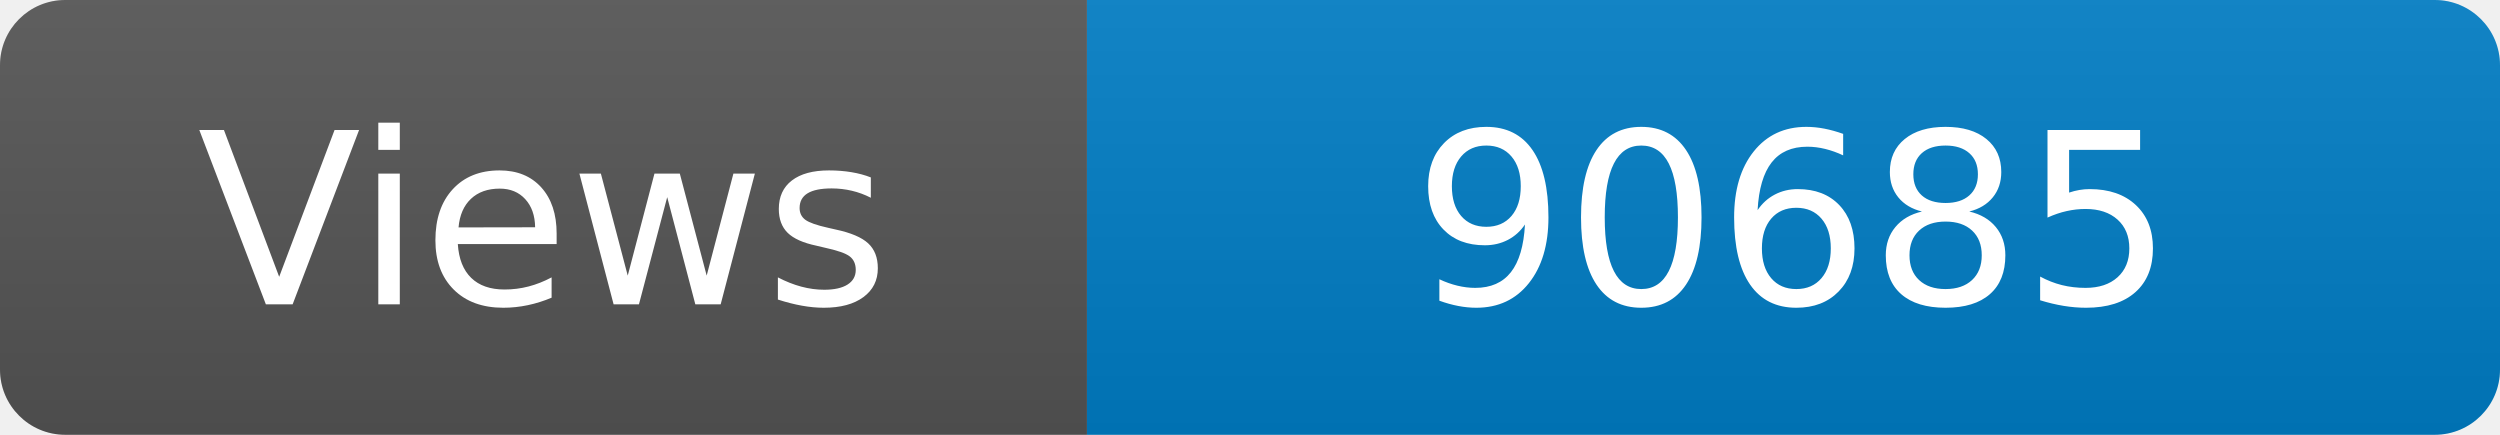
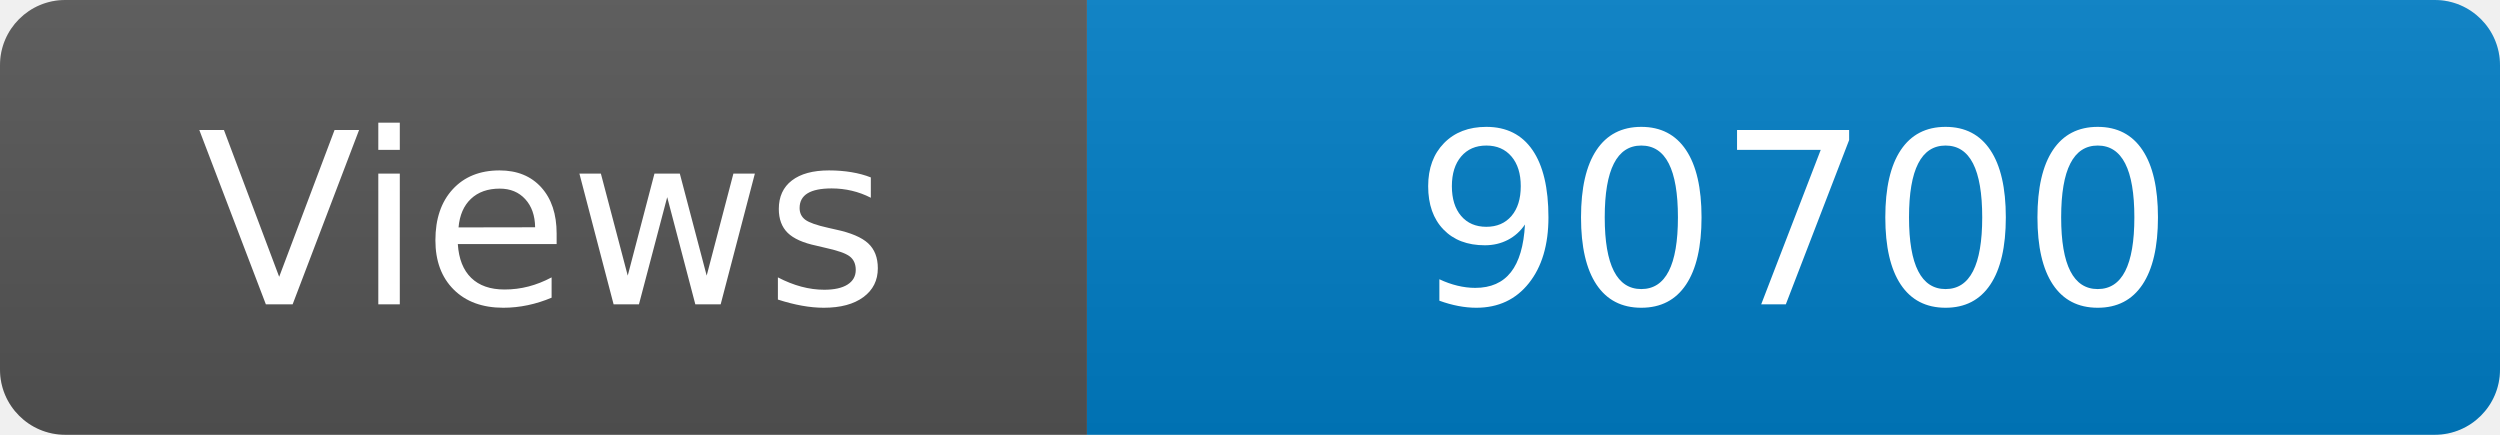
<svg xmlns="http://www.w3.org/2000/svg" width="115" height="20" role="img" aria-label="Maintained?: yes">
  <linearGradient id="s" x2="0" y2="100%">
    <stop offset="0" stop-color="#bbb" stop-opacity=".1" />
    <stop offset="1" stop-opacity=".1" />
  </linearGradient>
  <clipPath id="r">
    <rect width="115" height="20" rx="3" fill="#fff" />
  </clipPath>
  <g clip-path="url(#r)">
    <rect width="50" height="20" fill="#555" />
    <rect x="50" width="160" height="20" fill="#007ec6" />
    <rect width="115" height="20" fill="url(#s)" />
  </g>
  <g fill="#fff" text-anchor="middle" font-family="Verdana,Geneva,DejaVu Sans,sans-serif" font-size="110">
    <text x="250" y="140" transform="scale(.1)" fill="#fff">Views</text>
-     <text x="825" y="140" transform="scale(.1)" fill="#fff">90685</text>
+     <text x="825" y="140" transform="scale(.1)" fill="#fff">90700</text>
  </g>
</svg>
